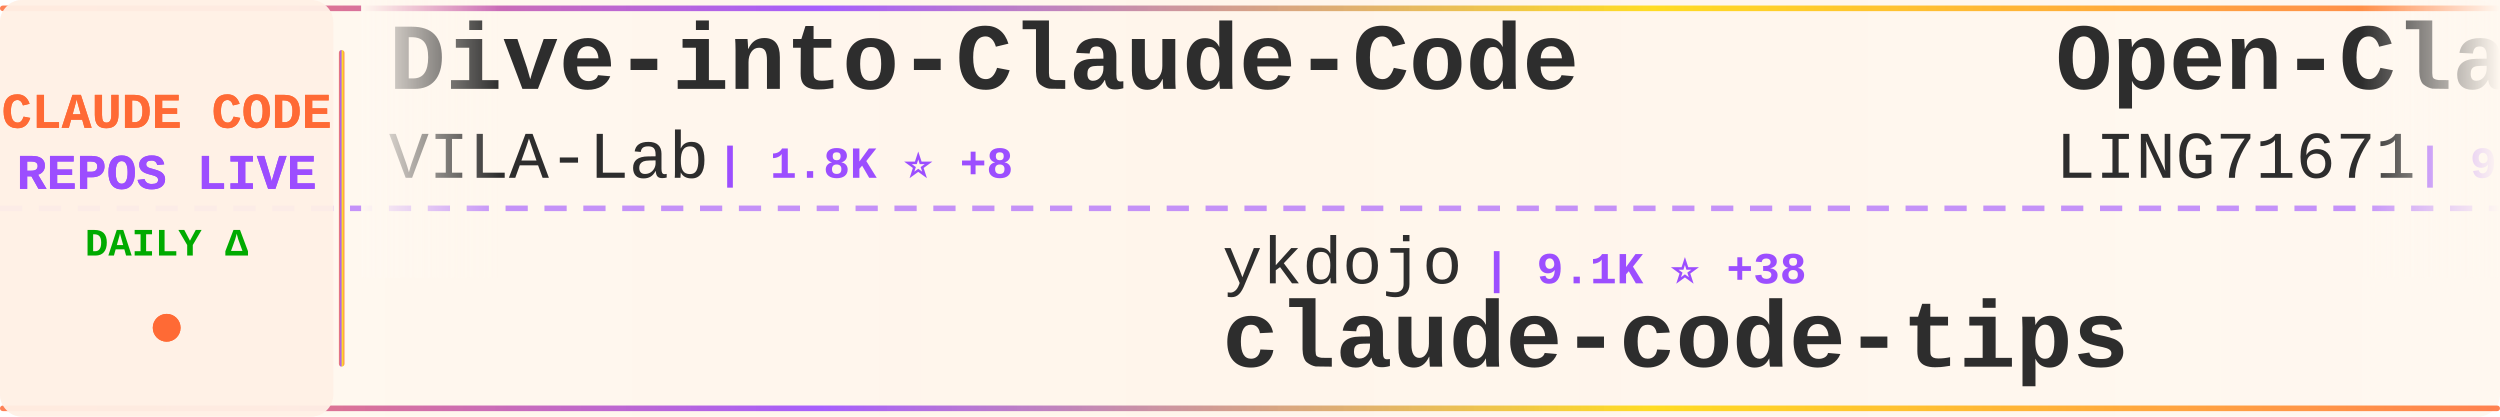
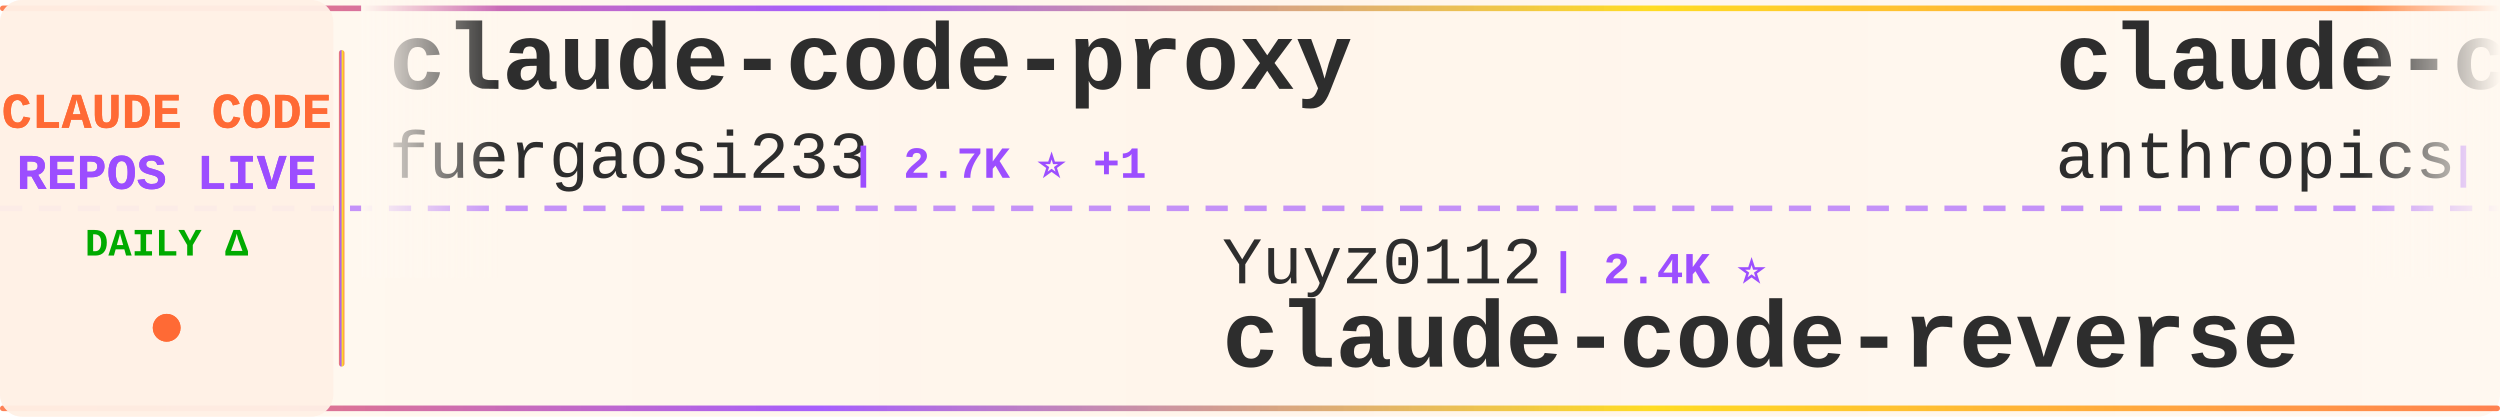
<svg xmlns="http://www.w3.org/2000/svg" width="900" height="150">
  <defs>
    <linearGradient id="tickerBg" x1="0%" y1="0%" x2="100%" y2="0%">
      <stop offset="0%" style="stop-color:#fff8f0;stop-opacity:0.98" />
      <stop offset="50%" style="stop-color:#fff5eb;stop-opacity:1" />
      <stop offset="100%" style="stop-color:#fff8f0;stop-opacity:0.98" />
    </linearGradient>
    <linearGradient id="borderGrad" x1="0%" y1="0%" x2="100%" y2="0%">
      <stop offset="0%" style="stop-color:#FF6B35;stop-opacity:0.85">
        <animate attributeName="stop-opacity" values="0.85;1;0.85" dur="2s" repeatCount="indefinite" />
      </stop>
      <stop offset="33%" style="stop-color:#9C4EFF;stop-opacity:0.9">
        <animate attributeName="stop-opacity" values="0.9;1;0.9" dur="2.2s" repeatCount="indefinite" />
      </stop>
      <stop offset="66%" style="stop-color:#FFD700;stop-opacity:0.85">
        <animate attributeName="stop-opacity" values="0.85;1;0.85" dur="1.8s" repeatCount="indefinite" />
      </stop>
      <stop offset="100%" style="stop-color:#FF6B35;stop-opacity:0.85">
        <animate attributeName="stop-opacity" values="0.85;1;0.85" dur="2s" repeatCount="indefinite" />
      </stop>
    </linearGradient>
    <filter id="textGlow">
      <feGaussianBlur stdDeviation="0.15" result="coloredBlur" />
      <feMerge>
        <feMergeNode in="coloredBlur" />
        <feMergeNode in="SourceGraphic" />
      </feMerge>
    </filter>
    <filter id="metricGlow">
      <feGaussianBlur stdDeviation="0.2" result="coloredBlur" />
      <feMerge>
        <feMergeNode in="coloredBlur" />
        <feMergeNode in="SourceGraphic" />
      </feMerge>
    </filter>
    <linearGradient id="leftFade" x1="0%" y1="0%" x2="100%" y2="0%">
      <stop offset="0%" style="stop-color:#fff8f0;stop-opacity:1" />
      <stop offset="100%" style="stop-color:#fff8f0;stop-opacity:0" />
    </linearGradient>
    <linearGradient id="rightFade" x1="0%" y1="0%" x2="100%" y2="0%">
      <stop offset="0%" style="stop-color:#fff8f0;stop-opacity:0" />
      <stop offset="100%" style="stop-color:#fff8f0;stop-opacity:1" />
    </linearGradient>
  </defs>
  <rect width="900" height="150" fill="url(#tickerBg)" rx="8" />
  <rect x="0" y="2" width="900" height="2" fill="url(#borderGrad)" rx="1" />
  <rect x="0" y="146" width="900" height="2" fill="url(#borderGrad)" rx="1" />
  <line x1="0" y1="75" x2="900" y2="75" stroke="#9C4EFF" stroke-width="2" stroke-dasharray="8 6" opacity="0.6" />
  <rect x="0" y="0" width="120" height="150" fill="#fff0e6" opacity="0.95" rx="8" />
  <text x="60" y="46" font-family="'Courier New', monospace" font-size="18" font-weight="bold" fill="#FF6B35" text-anchor="middle" filter="url(#textGlow)">
    CLAUDE CODE
  </text>
  <text x="60" y="68" font-family="'Courier New', monospace" font-size="18" font-weight="bold" fill="#9C4EFF" text-anchor="middle" filter="url(#textGlow)">
    REPOS LIVE
  </text>
  <text x="60" y="92" font-family="'Courier New', monospace" font-size="14" font-weight="bold" fill="#00aa00" text-anchor="middle">
    DAILY Δ
  </text>
  <circle cx="60" cy="118" r="5" fill="#FF6B35" filter="url(#metricGlow)">
    <animate attributeName="r" values="4;6;4" dur="1.5s" repeatCount="indefinite" />
    <animate attributeName="opacity" values="0.6;1;0.6" dur="1.5s" repeatCount="indefinite" />
  </circle>
  <rect x="122" y="18" width="2" height="114" fill="url(#borderGrad)" rx="1" />
  <clipPath id="tickerClip">
    <rect x="130" y="0" width="770" height="150" />
  </clipPath>
  <g clip-path="url(#tickerClip)">
    <g id="tickerItems">
      <animateTransform attributeName="transform" attributeType="XML" type="translate" from="0 0" to="-3000 0" dur="54s" repeatCount="indefinite" />
      <g transform="translate(0, 0)">
+         <text x="140" y="32" font-family="'Courier New', monospace" font-size="34" font-weight="bold" fill="#2d2d2d">claude-code-proxy</text>
+         <text x="140" y="64" font-family="'Courier New', monospace" font-size="24" font-weight="normal" fill="#2d2d2d" opacity="1.0">fuergaosi233</text>
+         <text x="306" y="64" font-family="'Courier New', monospace" font-size="16" font-weight="bold" fill="#9C4EFF"> | 2.7K ⭐ +1</text>
+       </g>
+       <g transform="translate(300, 0)">
+         <text x="140" y="102" font-family="'Courier New', monospace" font-size="24" font-weight="normal" fill="#2d2d2d" opacity="1.0">Yuyz0112</text>
+         <text x="258" y="102" font-family="'Courier New', monospace" font-size="16" font-weight="bold" fill="#9C4EFF"> | 2.4K ⭐</text>
+         <text x="140" y="132" font-family="'Courier New', monospace" font-size="34" font-weight="bold" fill="#2d2d2d">claude-code-reverse</text>
+       </g>
+       <g transform="translate(600, 0)">
+         <text x="140" y="32" font-family="'Courier New', monospace" font-size="34" font-weight="bold" fill="#2d2d2d">claude-code-action</text>
+         <text x="140" y="64" font-family="'Courier New', monospace" font-size="24" font-weight="normal" fill="#2d2d2d" opacity="1.0">anthropics</text>
+         <text x="282" y="64" font-family="'Courier New', monospace" font-size="16" font-weight="bold" fill="#9C4EFF"> | 8.3K ⭐ +17</text>
+       </g>
+       <g transform="translate(900, 0)">
+         <text x="140" y="102" font-family="'Courier New', monospace" font-size="24" font-weight="normal" fill="#2d2d2d" opacity="1.0">alirezarezvani</text>
+         <text x="330" y="102" font-family="'Courier New', monospace" font-size="16" font-weight="bold" fill="#9C4EFF"> | 21.9K ⭐ +138</text>
+         <text x="140" y="132" font-family="'Courier New', monospace" font-size="34" font-weight="bold" fill="#2d2d2d">claude-skills</text>
+       </g>
+       <g transform="translate(1200, 0)">
+         <text x="140" y="32" font-family="'Courier New', monospace" font-size="34" font-weight="bold" fill="#2d2d2d">Claude-Code-Usage-Monito...</text>
+         <text x="140" y="64" font-family="'Courier New', monospace" font-size="24" font-weight="normal" fill="#2d2d2d" opacity="1.0">Maciek-roboblog</text>
+         <text x="342" y="64" font-family="'Courier New', monospace" font-size="16" font-weight="bold" fill="#9C4EFF"> | 8.4K ⭐ +10</text>
+       </g>
+       <g transform="translate(1500, 0)">
+         <text x="140" y="102" font-family="'Courier New', monospace" font-size="24" font-weight="normal" fill="#2d2d2d" opacity="1.0">lorryjovens-hub</text>
+         <text x="342" y="102" font-family="'Courier New', monospace" font-size="16" font-weight="bold" fill="#9C4EFF"> | 1.7K ⭐</text>
+         <text x="140" y="132" font-family="'Courier New', monospace" font-size="34" font-weight="bold" fill="#2d2d2d">claude-code-rust</text>
+       </g>
+       <g transform="translate(1800, 0)">
        <text x="140" y="32" font-family="'Courier New', monospace" font-size="34" font-weight="bold" fill="#2d2d2d">Dive-into-Claude-Code</text>
        <text x="140" y="64" font-family="'Courier New', monospace" font-size="24" font-weight="normal" fill="#2d2d2d" opacity="1.0">VILA-Lab</text>
-         <text x="258" y="64" font-family="'Courier New', monospace" font-size="16" font-weight="bold" fill="#9C4EFF"> | 1.8K ⭐ +8</text>
+         <text x="258" y="64" font-family="'Courier New', monospace" font-size="16" font-weight="bold" fill="#9C4EFF"> | 1.8K ⭐ +7</text>
      </g>
-       <g transform="translate(300, 0)">
-         <text x="140" y="102" font-family="'Courier New', monospace" font-size="24" font-weight="normal" fill="#2d2d2d" opacity="1.0">ykdojo</text>
-         <text x="234" y="102" font-family="'Courier New', monospace" font-size="16" font-weight="bold" fill="#9C4EFF"> | 9.1K ⭐ +38</text>
-         <text x="140" y="132" font-family="'Courier New', monospace" font-size="34" font-weight="bold" fill="#2d2d2d">claude-code-tips</text>
+       <g transform="translate(2100, 0)">
+         <text x="140" y="102" font-family="'Courier New', monospace" font-size="24" font-weight="normal" fill="#2d2d2d" opacity="1.0">jqueryscript</text>
+         <text x="306" y="102" font-family="'Courier New', monospace" font-size="16" font-weight="bold" fill="#9C4EFF"> | 460 ⭐ +1</text>
+         <text x="140" y="132" font-family="'Courier New', monospace" font-size="34" font-weight="bold" fill="#2d2d2d">awesome-claude-code</text>
      </g>
-       <g transform="translate(600, 0)">
-         <text x="140" y="32" font-family="'Courier New', monospace" font-size="34" font-weight="bold" fill="#2d2d2d">Open-ClaudeCode</text>
-         <text x="140" y="64" font-family="'Courier New', monospace" font-size="24" font-weight="normal" fill="#2d2d2d" opacity="1.0">LING71671</text>
-         <text x="270" y="64" font-family="'Courier New', monospace" font-size="16" font-weight="bold" fill="#9C4EFF"> | 912 ⭐</text>
+       <g transform="translate(2400, 0)">
+         <text x="140" y="32" font-family="'Courier New', monospace" font-size="34" font-weight="bold" fill="#2d2d2d">ECC</text>
+         <text x="140" y="64" font-family="'Courier New', monospace" font-size="24" font-weight="normal" fill="#2d2d2d" opacity="1.0">affaan-m</text>
+         <text x="258" y="64" font-family="'Courier New', monospace" font-size="16" font-weight="bold" fill="#9C4EFF"> | 227.9K ⭐ +486</text>
      </g>
-       <g transform="translate(900, 0)">
+       <g transform="translate(2700, 0)">
        <text x="140" y="102" font-family="'Courier New', monospace" font-size="24" font-weight="normal" fill="#2d2d2d" opacity="1.0">shanraisshan</text>
-         <text x="306" y="102" font-family="'Courier New', monospace" font-size="16" font-weight="bold" fill="#9C4EFF"> | 62.4K ⭐ +71</text>
+         <text x="306" y="102" font-family="'Courier New', monospace" font-size="16" font-weight="bold" fill="#9C4EFF"> | 62.4K ⭐ +70</text>
        <text x="140" y="132" font-family="'Courier New', monospace" font-size="34" font-weight="bold" fill="#2d2d2d">claude-code-best-practic...</text>
      </g>
-       <g transform="translate(1200, 0)">
-         <text x="140" y="32" font-family="'Courier New', monospace" font-size="34" font-weight="bold" fill="#2d2d2d">claude-coder</text>
-         <text x="140" y="64" font-family="'Courier New', monospace" font-size="24" font-weight="normal" fill="#2d2d2d" opacity="1.0">kodu-ai</text>
-         <text x="246" y="64" font-family="'Courier New', monospace" font-size="16" font-weight="bold" fill="#9C4EFF"> | 5.3K ⭐</text>
-       </g>
-       <g transform="translate(1500, 0)">
-         <text x="140" y="102" font-family="'Courier New', monospace" font-size="24" font-weight="normal" fill="#2d2d2d" opacity="1.0">OrcaWhisper</text>
-         <text x="294" y="102" font-family="'Courier New', monospace" font-size="16" font-weight="bold" fill="#9C4EFF"> | 83 ⭐</text>
-         <text x="140" y="132" font-family="'Courier New', monospace" font-size="34" font-weight="bold" fill="#2d2d2d">Claude-Code</text>
-       </g>
-       <g transform="translate(1800, 0)">
-         <text x="140" y="32" font-family="'Courier New', monospace" font-size="34" font-weight="bold" fill="#2d2d2d">claude-code-source-build</text>
-         <text x="140" y="64" font-family="'Courier New', monospace" font-size="24" font-weight="normal" fill="#2d2d2d" opacity="1.0">andrew-kramer-inno</text>
-         <text x="378" y="64" font-family="'Courier New', monospace" font-size="16" font-weight="bold" fill="#9C4EFF"> | 594 ⭐</text>
-       </g>
-       <g transform="translate(2100, 0)">
-         <text x="140" y="102" font-family="'Courier New', monospace" font-size="24" font-weight="normal" fill="#2d2d2d" opacity="1.0">Maciek-roboblog</text>
-         <text x="342" y="102" font-family="'Courier New', monospace" font-size="16" font-weight="bold" fill="#9C4EFF"> | 8.4K ⭐ +9</text>
-         <text x="140" y="132" font-family="'Courier New', monospace" font-size="34" font-weight="bold" fill="#2d2d2d">Claude-Code-Usage-Monito...</text>
-       </g>
-       <g transform="translate(2400, 0)">
-         <text x="140" y="32" font-family="'Courier New', monospace" font-size="34" font-weight="bold" fill="#2d2d2d">claude-code-harness</text>
-         <text x="140" y="64" font-family="'Courier New', monospace" font-size="24" font-weight="normal" fill="#2d2d2d" opacity="1.0">Chachamaru127</text>
-         <text x="318" y="64" font-family="'Courier New', monospace" font-size="16" font-weight="bold" fill="#9C4EFF"> | 3.0K ⭐ +4</text>
-       </g>
-       <g transform="translate(2700, 0)">
-         <text x="140" y="102" font-family="'Courier New', monospace" font-size="24" font-weight="normal" fill="#2d2d2d" opacity="1.0">1rgs</text>
-         <text x="210" y="102" font-family="'Courier New', monospace" font-size="16" font-weight="bold" fill="#9C4EFF"> | 3.7K ⭐ +1</text>
-         <text x="140" y="132" font-family="'Courier New', monospace" font-size="34" font-weight="bold" fill="#2d2d2d">claude-code-proxy</text>
-       </g>
      <g transform="translate(3000, 0)">
-         <text x="140" y="32" font-family="'Courier New', monospace" font-size="34" font-weight="bold" fill="#2d2d2d">Dive-into-Claude-Code</text>
-         <text x="140" y="64" font-family="'Courier New', monospace" font-size="24" font-weight="normal" fill="#2d2d2d" opacity="1.0">VILA-Lab</text>
-         <text x="258" y="64" font-family="'Courier New', monospace" font-size="16" font-weight="bold" fill="#9C4EFF"> | 1.8K ⭐ +8</text>
+         <text x="140" y="32" font-family="'Courier New', monospace" font-size="34" font-weight="bold" fill="#2d2d2d">claude-code-proxy</text>
+         <text x="140" y="64" font-family="'Courier New', monospace" font-size="24" font-weight="normal" fill="#2d2d2d" opacity="1.0">fuergaosi233</text>
+         <text x="306" y="64" font-family="'Courier New', monospace" font-size="16" font-weight="bold" fill="#9C4EFF"> | 2.7K ⭐ +1</text>
      </g>
      <g transform="translate(3300, 0)">
-         <text x="140" y="102" font-family="'Courier New', monospace" font-size="24" font-weight="normal" fill="#2d2d2d" opacity="1.0">ykdojo</text>
-         <text x="234" y="102" font-family="'Courier New', monospace" font-size="16" font-weight="bold" fill="#9C4EFF"> | 9.1K ⭐ +38</text>
-         <text x="140" y="132" font-family="'Courier New', monospace" font-size="34" font-weight="bold" fill="#2d2d2d">claude-code-tips</text>
+         <text x="140" y="102" font-family="'Courier New', monospace" font-size="24" font-weight="normal" fill="#2d2d2d" opacity="1.0">Yuyz0112</text>
+         <text x="258" y="102" font-family="'Courier New', monospace" font-size="16" font-weight="bold" fill="#9C4EFF"> | 2.4K ⭐</text>
+         <text x="140" y="132" font-family="'Courier New', monospace" font-size="34" font-weight="bold" fill="#2d2d2d">claude-code-reverse</text>
      </g>
      <g transform="translate(3600, 0)">
-         <text x="140" y="32" font-family="'Courier New', monospace" font-size="34" font-weight="bold" fill="#2d2d2d">Open-ClaudeCode</text>
-         <text x="140" y="64" font-family="'Courier New', monospace" font-size="24" font-weight="normal" fill="#2d2d2d" opacity="1.0">LING71671</text>
-         <text x="270" y="64" font-family="'Courier New', monospace" font-size="16" font-weight="bold" fill="#9C4EFF"> | 912 ⭐</text>
+         <text x="140" y="32" font-family="'Courier New', monospace" font-size="34" font-weight="bold" fill="#2d2d2d">claude-code-action</text>
+         <text x="140" y="64" font-family="'Courier New', monospace" font-size="24" font-weight="normal" fill="#2d2d2d" opacity="1.0">anthropics</text>
+         <text x="282" y="64" font-family="'Courier New', monospace" font-size="16" font-weight="bold" fill="#9C4EFF"> | 8.3K ⭐ +17</text>
      </g>
      <g transform="translate(3900, 0)">
-         <text x="140" y="102" font-family="'Courier New', monospace" font-size="24" font-weight="normal" fill="#2d2d2d" opacity="1.0">shanraisshan</text>
-         <text x="306" y="102" font-family="'Courier New', monospace" font-size="16" font-weight="bold" fill="#9C4EFF"> | 62.4K ⭐ +71</text>
-         <text x="140" y="132" font-family="'Courier New', monospace" font-size="34" font-weight="bold" fill="#2d2d2d">claude-code-best-practic...</text>
+         <text x="140" y="102" font-family="'Courier New', monospace" font-size="24" font-weight="normal" fill="#2d2d2d" opacity="1.0">alirezarezvani</text>
+         <text x="330" y="102" font-family="'Courier New', monospace" font-size="16" font-weight="bold" fill="#9C4EFF"> | 21.9K ⭐ +138</text>
+         <text x="140" y="132" font-family="'Courier New', monospace" font-size="34" font-weight="bold" fill="#2d2d2d">claude-skills</text>
      </g>
    </g>
  </g>
  <rect x="130" y="0" width="50" height="100" fill="url(#leftFade)" />
  <rect x="850" y="0" width="50" height="100" fill="url(#rightFade)" />
</svg>
